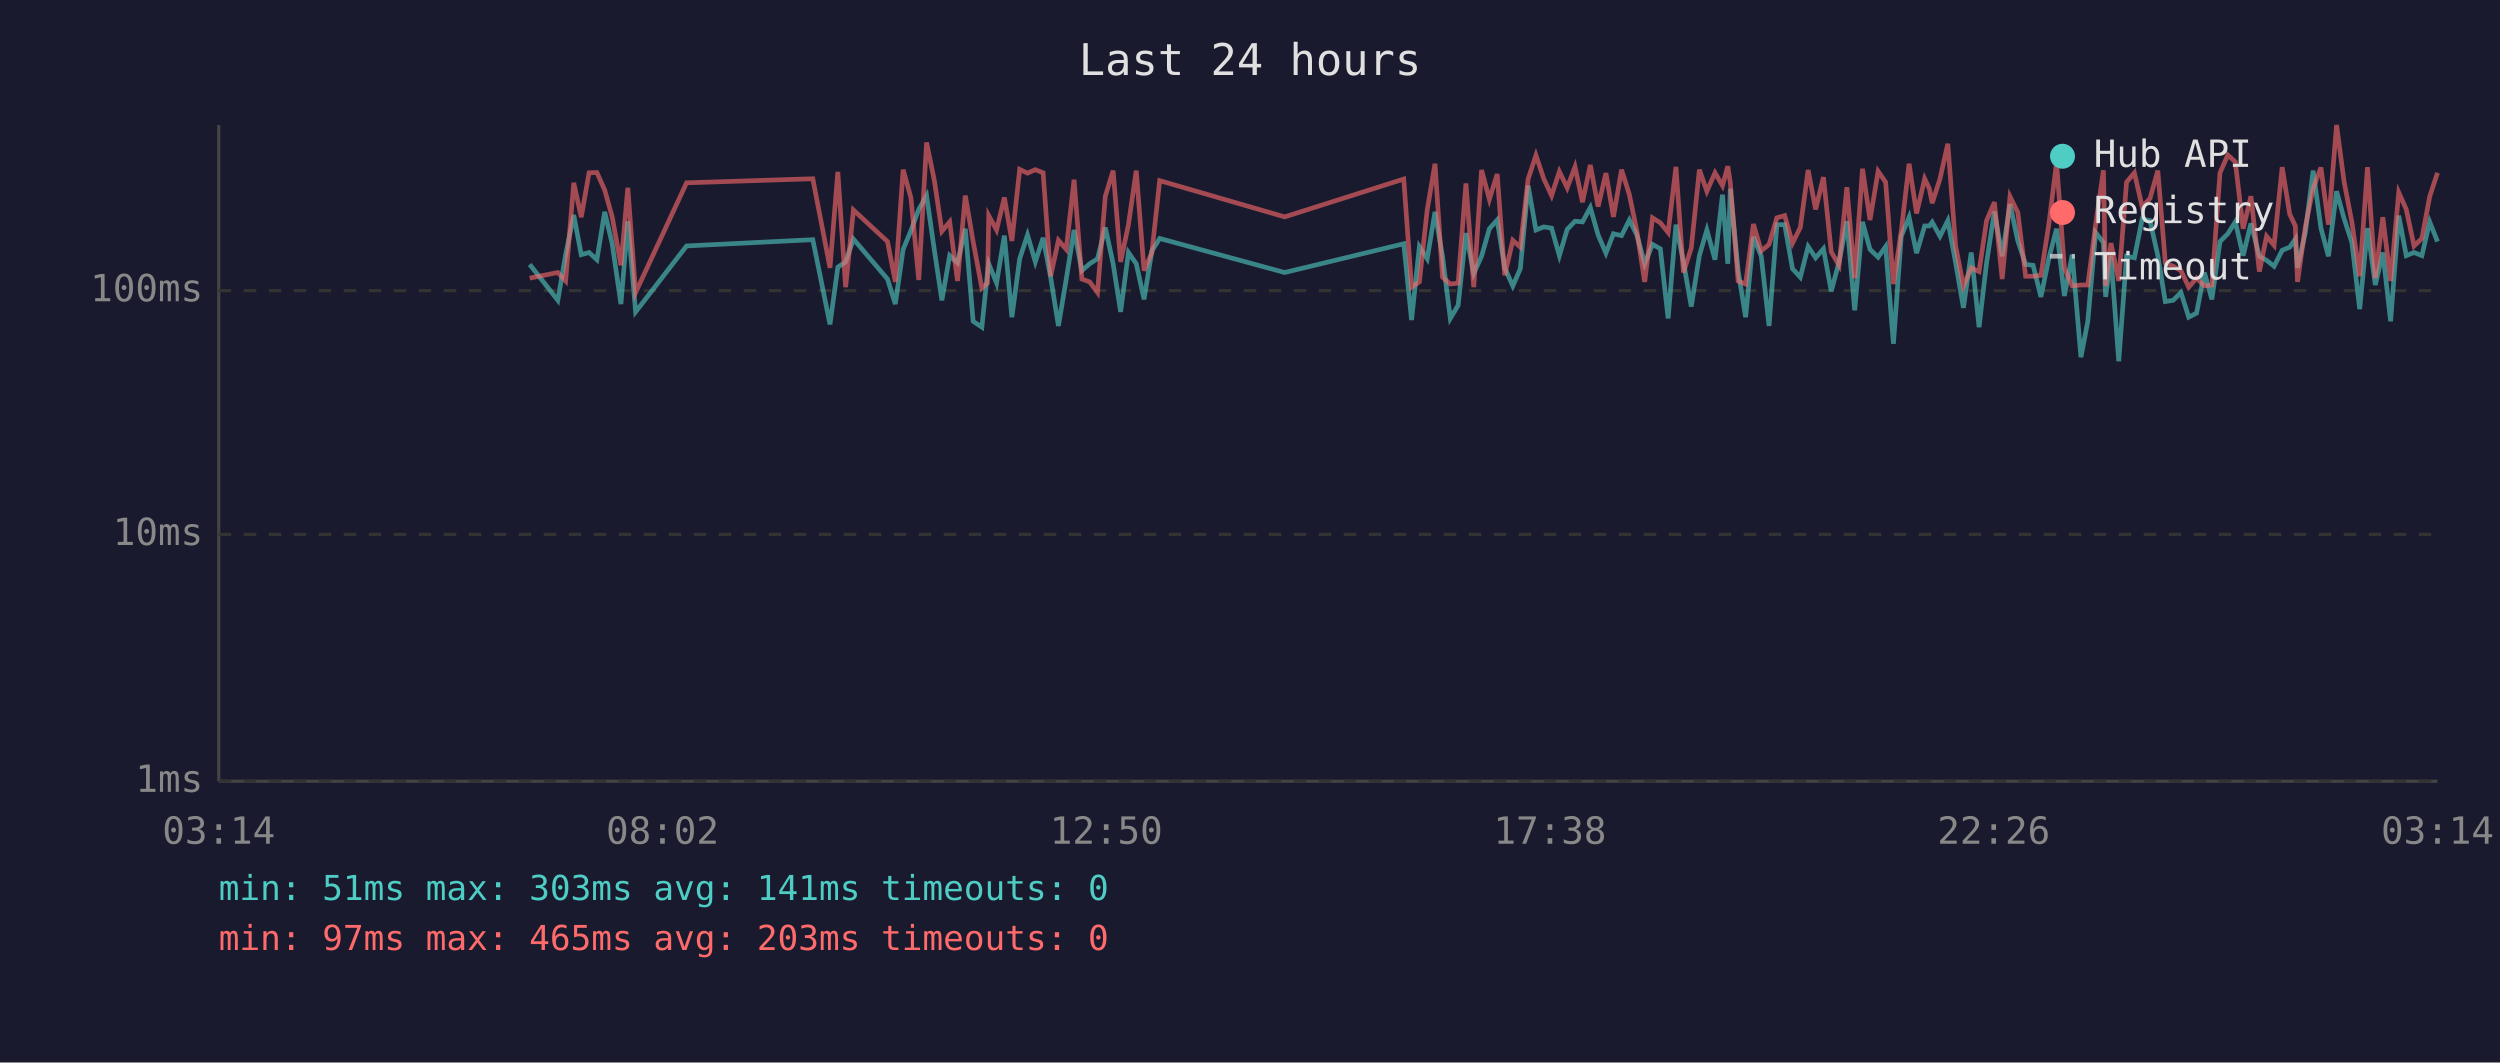
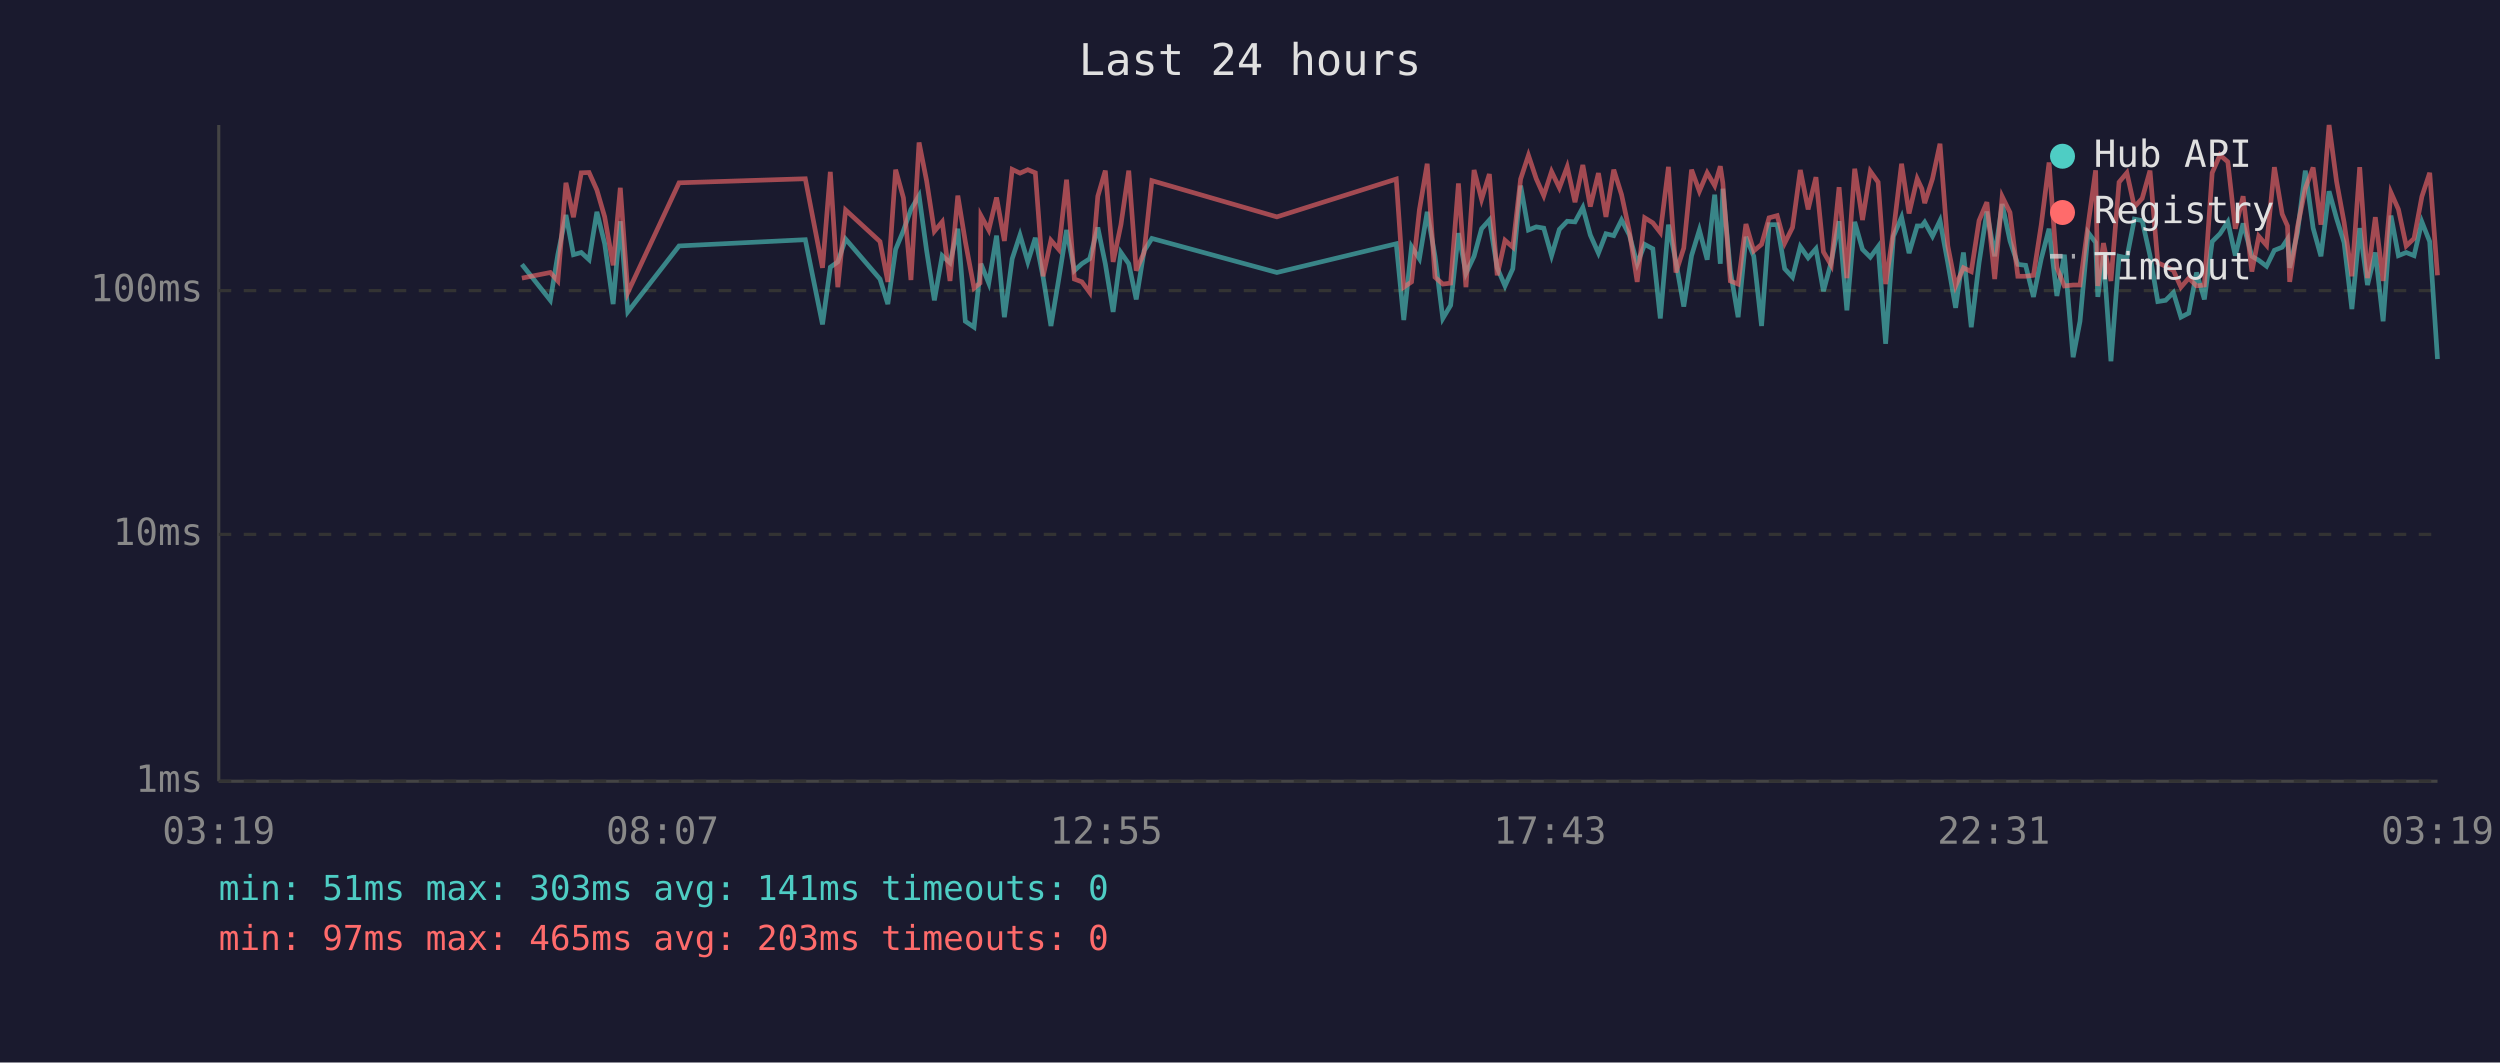
<svg xmlns="http://www.w3.org/2000/svg" viewBox="0 0 800 340" font-family="monospace" font-size="12">
  <rect width="800" height="340" fill="#1a1a2e" />
  <text x="400" y="24" fill="#e0e0e0" font-size="14" text-anchor="middle">Last 24 hours</text>
  <line x1="70" y1="40" x2="70" y2="250" stroke="#444" stroke-width="1" />
  <line x1="70" y1="250" x2="780" y2="250" stroke="#444" stroke-width="1" />
  <line x1="70" y1="250" x2="780" y2="250" stroke="#333" stroke-width="1" stroke-dasharray="4" />
  <text x="65" y="250" fill="#888" text-anchor="end" dominant-baseline="middle">1ms</text>
  <line x1="70" y1="171" x2="780" y2="171" stroke="#333" stroke-width="1" stroke-dasharray="4" />
  <text x="65" y="171" fill="#888" text-anchor="end" dominant-baseline="middle">10ms</text>
  <line x1="70" y1="93" x2="780" y2="93" stroke="#333" stroke-width="1" stroke-dasharray="4" />
  <text x="65" y="93" fill="#888" text-anchor="end" dominant-baseline="middle">100ms</text>
-   <text x="70" y="270" fill="#888" text-anchor="middle">03:14</text>
-   <text x="212" y="270" fill="#888" text-anchor="middle">08:02</text>
-   <text x="354" y="270" fill="#888" text-anchor="middle">12:50</text>
-   <text x="496" y="270" fill="#888" text-anchor="middle">17:38</text>
-   <text x="638" y="270" fill="#888" text-anchor="middle">22:26</text>
-   <text x="780" y="270" fill="#888" text-anchor="middle">03:14</text>
-   <polyline points="169.5,84.6 178.5,96.1 181.0,81.5 183.6,68.8 186.0,81.5 188.5,80.8 191.0,83.1 193.5,67.8 195.9,78.0 198.7,97.3 200.9,70.8 203.4,99.8 219.7,78.7 260.1,76.7 265.6,103.8 268.1,85.5 270.6,83.8 273.1,76.5 284.0,89.3 286.5,97.3 289.0,79.8 291.5,73.8 294.0,67.0 296.5,62.6 299.0,80.1 301.4,96.1 303.9,81.8 306.4,84.1 308.9,73.2 311.4,102.8 314.2,104.7 316.0,87.2 316.4,84.4 318.9,90.6 321.4,75.4 323.8,101.5 326.3,82.8 328.8,75.2 331.3,83.8 333.8,76.1 336.2,88.7 338.7,104.3 341.2,89.3 343.7,73.6 346.2,86.6 348.7,84.4 351.2,82.8 353.7,72.8 356.2,84.4 358.6,99.8 361.1,80.8 363.6,84.4 366.1,95.8 368.6,80.3 371.1,76.3 411.1,87.2 449.2,78.0 451.7,102.4 454.2,78.9 456.7,82.8 459.2,67.8 461.6,82.0 464.1,101.9 466.6,97.7 469.1,74.6 471.6,87.5 474.1,82.0 476.6,73.2 479.1,70.4 481.5,85.7 484.1,91.5 486.5,86.0 489.0,59.4 491.5,73.6 494.0,72.6 496.5,73.0 499.0,81.8 501.5,73.4 504.0,70.8 506.4,71.0 508.9,66.4 511.4,75.2 513.9,81.0 516.3,74.8 518.9,75.4 521.4,70.4 523.8,75.2 526.3,84.4 528.8,78.2 531.3,79.6 533.8,101.9 536.3,71.9 538.7,83.8 541.2,98.1 543.8,81.8 546.2,73.6 548.8,83.1 551.2,62.3 552.9,84.4 553.7,60.4 556.2,86.6 558.6,101.5 561.1,75.8 563.6,82.0 566.1,104.3 568.6,71.9 571.1,71.9 573.6,86.0 576.1,88.7 578.6,78.9 581.0,82.5 583.5,79.6 586.0,93.2 588.5,83.8 591.0,70.8 593.5,99.3 596.0,71.0 598.4,79.8 601.0,82.3 603.4,78.9 605.9,110.0 608.4,75.6 610.9,69.5 613.3,81.0 615.9,72.3 617.4,72.3 618.3,71.1 620.8,75.6 623.3,70.6 625.8,84.1 628.3,98.5 630.8,80.8 633.3,104.7 635.7,84.1 638.2,67.7 640.7,82.0 643.2,65.3 645.7,77.1 648.2,84.6 650.6,84.9 653.1,95.0 655.6,82.8 658.1,73.2 660.6,94.7 663.1,81.5 665.9,114.3 668.1,102.8 670.6,74.4 673.1,77.6 673.8,95.0 675.5,82.0 678.0,115.6 680.5,82.0 683.0,82.5 685.5,70.1 688.0,70.6 690.5,81.8 692.9,96.5 695.4,96.1 697.9,93.6 700.4,101.5 702.9,100.2 705.4,87.2 707.8,95.8 710.4,77.3 712.9,74.8 715.3,71.0 717.8,81.8 720.3,71.5 723.0,82.0 725.3,83.3 727.7,85.2 730.3,80.1 732.7,79.1 734.5,76.5 735.2,85.7 737.7,74.4 740.2,54.6 742.7,73.0 745.1,82.0 747.7,61.2 750.1,69.9 752.6,77.6 755.1,98.9 757.6,73.0 760.1,91.2 762.5,80.8 765.0,102.8 767.6,69.0 770.0,81.8 772.5,80.8 775.0,81.8 777.5,71.0 780.0,77.3" fill="none" stroke="#4ecdc4" stroke-width="1.5" opacity="0.6" />
-   <polyline points="169.5,89.0 178.5,87.2 181.0,89.9 183.6,58.5 186.0,69.5 188.5,55.3 191.0,55.2 193.5,60.8 195.9,69.4 198.7,84.9 200.9,60.1 203.4,93.6 219.7,58.5 260.1,57.2 265.6,85.7 268.1,55.0 270.6,91.9 273.1,67.2 284.0,77.3 286.5,90.2 289.0,54.3 291.5,63.3 294.0,89.6 296.5,45.6 299.0,57.8 301.4,74.0 303.9,71.0 306.4,89.9 308.9,62.6 311.4,77.3 314.2,92.2 316.0,90.6 316.4,69.0 318.9,73.6 321.4,63.2 323.8,77.1 326.3,54.2 328.8,55.4 331.3,54.3 333.8,55.3 336.2,88.4 338.7,76.9 341.2,79.8 343.7,57.5 346.2,89.3 348.7,90.2 351.2,93.6 353.7,62.8 356.2,54.6 358.6,83.8 361.1,71.9 363.6,54.6 366.1,86.6 368.6,80.8 371.1,57.8 411.1,69.4 449.2,57.3 451.7,91.9 454.2,90.2 456.7,67.2 459.2,52.4 461.6,88.7 464.1,90.9 466.6,90.6 469.1,58.7 471.6,91.9 474.1,54.4 476.6,63.8 479.1,55.7 481.5,88.1 484.1,76.9 486.5,79.1 489.0,57.3 491.5,49.7 494.0,57.2 496.5,62.6 499.0,54.9 501.5,60.1 504.0,53.4 506.4,64.7 508.9,52.8 511.4,66.1 513.9,55.4 516.3,69.4 518.9,54.3 521.4,62.3 523.8,74.0 526.3,90.2 528.8,69.7 531.3,71.3 533.8,74.4 536.3,53.4 538.7,87.2 541.2,79.4 543.8,54.3 546.2,61.2 548.8,55.3 551.2,59.4 552.9,53.2 553.7,58.5 556.2,89.9 558.6,90.9 561.1,71.7 563.6,80.3 566.1,78.2 568.6,69.7 571.1,69.0 573.6,77.8 576.1,72.8 578.6,54.4 581.0,67.0 583.5,56.7 586.0,80.6 588.5,84.9 591.0,59.9 593.5,89.0 596.0,54.0 598.4,70.4 601.0,54.8 603.4,58.3 605.9,90.9 608.4,74.0 610.9,52.4 613.3,68.3 615.9,57.2 617.4,60.4 618.3,65.0 620.8,57.2 623.3,46.0 625.8,78.7 628.3,91.5 630.8,85.7 633.3,86.9 635.7,70.6 638.2,64.7 640.7,89.3 643.2,62.9 645.7,68.0 648.2,88.4 650.6,88.4 653.1,88.1 655.6,71.9 658.1,52.0 660.6,85.7 663.1,91.5 665.9,91.2 668.1,91.2 670.6,71.9 673.1,54.5 673.8,91.5 675.5,77.8 678.0,89.9 680.5,58.3 683.0,55.3 685.5,66.2 688.0,63.5 690.5,54.6 692.9,84.1 695.4,85.2 697.9,86.6 700.4,91.9 702.9,89.0 705.4,91.5 707.8,91.2 710.4,55.3 712.9,49.6 715.3,51.8 717.8,73.2 720.3,62.8 723.0,86.9 725.3,75.6 727.7,78.5 730.3,53.5 732.7,68.5 734.5,72.3 735.2,90.2 737.7,72.6 740.2,60.3 742.7,53.6 745.1,71.9 747.7,40.0 750.1,58.1 752.6,71.1 755.1,88.4 757.6,53.5 760.1,89.0 762.5,69.5 765.0,89.9 767.6,61.6 770.0,67.0 772.5,78.7 775.0,76.3 777.5,62.9 780.0,55.3" fill="none" stroke="#ff6b6b" stroke-width="1.5" opacity="0.6" />
+   <text x="70" y="270" fill="#888" text-anchor="middle">03:19</text>
+   <text x="212" y="270" fill="#888" text-anchor="middle">08:07</text>
+   <text x="354" y="270" fill="#888" text-anchor="middle">12:55</text>
+   <text x="496" y="270" fill="#888" text-anchor="middle">17:43</text>
+   <text x="638" y="270" fill="#888" text-anchor="middle">22:31</text>
+   <text x="780" y="270" fill="#888" text-anchor="middle">03:19</text>
+   <polyline points="167.0,84.6 176.1,96.1 178.5,81.5 181.1,68.8 183.5,81.5 186.0,80.8 188.5,83.1 191.0,67.8 193.5,78.0 196.2,97.3 198.5,70.8 200.9,99.8 217.3,78.7 257.7,76.7 263.2,103.8 265.7,85.5 268.1,83.8 270.6,76.5 281.6,89.3 284.1,97.3 286.6,79.8 289.1,73.8 291.5,67.0 294.1,62.6 296.5,80.1 299.0,96.1 301.5,81.8 304.0,84.1 306.5,73.2 308.9,102.8 311.7,104.7 313.6,87.2 313.9,84.4 316.4,90.6 318.9,75.4 321.4,101.5 323.9,82.8 326.4,75.2 328.9,83.8 331.3,76.1 333.8,88.7 336.3,104.3 338.8,89.3 341.3,73.6 343.8,86.6 346.2,84.4 348.7,82.8 351.3,72.8 353.7,84.4 356.2,99.8 358.7,80.8 361.2,84.4 363.6,95.8 366.1,80.3 368.6,76.3 408.6,87.2 446.8,78.0 449.2,102.4 451.7,78.9 454.2,82.8 456.7,67.8 459.2,82.0 461.7,101.9 464.2,97.7 466.7,74.6 469.1,87.5 471.7,82.0 474.1,73.2 476.6,70.4 479.1,85.7 481.6,91.5 484.1,86.0 486.6,59.4 489.1,73.6 491.6,72.6 494.0,73.0 496.5,81.8 499.0,73.4 501.5,70.8 504.0,71.0 506.5,66.4 508.9,75.2 511.5,81.0 513.9,74.8 516.4,75.4 518.9,70.4 521.4,75.2 523.9,84.4 526.3,78.2 528.9,79.6 531.3,101.9 533.9,71.9 536.3,83.8 538.8,98.1 541.3,81.8 543.8,73.6 546.3,83.1 548.7,62.3 550.5,84.4 551.3,60.4 553.7,86.6 556.2,101.5 558.7,75.8 561.2,82.0 563.7,104.3 566.1,71.9 568.7,71.9 571.1,86.0 573.6,88.7 576.1,78.9 578.6,82.5 581.1,79.6 583.5,93.2 586.0,83.8 588.5,70.8 591.0,99.3 593.5,71.0 596.0,79.8 598.5,82.3 601.0,78.9 603.4,110.0 605.9,75.6 608.5,69.5 610.9,81.0 613.5,72.3 615.0,72.3 615.9,71.1 618.4,75.6 620.8,70.6 623.3,84.1 625.8,98.5 628.3,80.8 630.8,104.7 633.3,84.1 635.8,67.7 638.3,82.0 640.7,65.3 643.2,77.1 645.7,84.6 648.2,84.9 650.7,95.0 653.2,82.8 655.7,73.2 658.2,94.7 660.6,81.5 663.4,114.3 665.6,102.8 668.2,74.4 670.6,77.6 671.3,95.0 673.1,82.0 675.5,115.6 678.1,82.0 680.6,82.5 683.0,70.1 685.5,70.6 688.0,81.8 690.5,96.5 693.0,96.1 695.5,93.6 697.9,101.5 700.4,100.2 702.9,87.2 705.4,95.8 707.9,77.3 710.4,74.8 712.9,71.0 715.3,81.8 717.8,71.5 720.6,82.0 722.8,83.3 725.3,85.2 727.8,80.1 730.3,79.1 732.0,76.5 732.7,85.7 735.2,74.4 737.7,54.6 740.2,73.0 742.7,82.0 745.3,61.2 747.7,69.9 750.1,77.6 752.6,98.9 755.1,73.0 757.6,91.2 760.1,80.8 762.6,102.8 765.1,69.0 767.5,81.8 770.0,80.8 772.5,81.8 775.0,71.0 777.5,77.3 780.0,114.9" fill="none" stroke="#4ecdc4" stroke-width="1.5" opacity="0.6" />
+   <polyline points="167.0,89.0 176.1,87.2 178.5,89.9 181.1,58.5 183.5,69.5 186.0,55.3 188.5,55.2 191.0,60.8 193.5,69.4 196.2,84.9 198.5,60.1 200.9,93.6 217.3,58.5 257.7,57.2 263.2,85.7 265.7,55.0 268.1,91.9 270.6,67.2 281.6,77.3 284.1,90.2 286.6,54.3 289.1,63.3 291.5,89.6 294.1,45.6 296.5,57.8 299.0,74.0 301.5,71.0 304.0,89.9 306.5,62.6 308.9,77.3 311.7,92.2 313.6,90.6 313.9,69.0 316.4,73.6 318.9,63.2 321.4,77.1 323.9,54.2 326.4,55.4 328.9,54.3 331.3,55.3 333.8,88.4 336.3,76.9 338.8,79.8 341.3,57.5 343.8,89.3 346.2,90.2 348.7,93.6 351.3,62.8 353.7,54.6 356.2,83.8 358.7,71.9 361.2,54.6 363.6,86.6 366.1,80.8 368.6,57.8 408.6,69.4 446.8,57.3 449.2,91.9 451.7,90.2 454.2,67.2 456.7,52.4 459.2,88.7 461.7,90.9 464.2,90.6 466.7,58.7 469.1,91.9 471.7,54.4 474.1,63.8 476.6,55.7 479.1,88.1 481.6,76.9 484.1,79.1 486.6,57.3 489.1,49.7 491.6,57.2 494.0,62.6 496.5,54.9 499.0,60.1 501.5,53.4 504.0,64.7 506.5,52.8 508.9,66.1 511.5,55.4 513.9,69.4 516.4,54.3 518.9,62.3 521.4,74.0 523.9,90.2 526.3,69.7 528.9,71.3 531.3,74.4 533.9,53.4 536.3,87.2 538.8,79.4 541.3,54.3 543.8,61.2 546.3,55.3 548.7,59.4 550.5,53.2 551.3,58.5 553.7,89.9 556.2,90.9 558.7,71.7 561.2,80.3 563.7,78.2 566.1,69.7 568.7,69.0 571.1,77.8 573.6,72.8 576.1,54.4 578.6,67.0 581.1,56.7 583.5,80.6 586.0,84.9 588.5,59.9 591.0,89.0 593.5,54.0 596.0,70.4 598.5,54.8 601.0,58.3 603.4,90.9 605.9,74.0 608.5,52.4 610.9,68.3 613.5,57.2 615.0,60.4 615.9,65.0 618.4,57.2 620.8,46.0 623.3,78.7 625.8,91.5 628.3,85.7 630.8,86.9 633.3,70.6 635.8,64.7 638.3,89.3 640.7,62.9 643.2,68.0 645.7,88.4 648.2,88.4 650.7,88.1 653.2,71.9 655.7,52.0 658.2,85.7 660.6,91.5 663.4,91.2 665.6,91.2 668.2,71.9 670.6,54.5 671.3,91.5 673.1,77.8 675.5,89.9 678.1,58.3 680.6,55.3 683.0,66.2 685.5,63.5 688.0,54.6 690.5,84.1 693.0,85.2 695.5,86.6 697.9,91.9 700.4,89.0 702.9,91.5 705.4,91.2 707.9,55.3 710.4,49.6 712.9,51.8 715.3,73.2 717.8,62.8 720.6,86.9 722.8,75.6 725.3,78.5 727.8,53.5 730.3,68.5 732.0,72.3 732.7,90.2 735.2,72.6 737.7,60.3 740.2,53.6 742.7,71.9 745.3,40.0 747.7,58.1 750.1,71.1 752.6,88.4 755.1,53.5 757.6,89.0 760.1,69.5 762.6,89.9 765.1,61.6 767.5,67.0 770.0,78.7 772.5,76.3 775.0,62.9 777.5,55.3 780.0,88.1" fill="none" stroke="#ff6b6b" stroke-width="1.5" opacity="0.6" />
  <circle cx="660" cy="50" r="4" fill="#4ecdc4" />
  <text x="670" y="50" fill="#e0e0e0" dominant-baseline="middle">Hub API</text>
  <circle cx="660" cy="68" r="4" fill="#ff6b6b" />
  <text x="670" y="68" fill="#e0e0e0" dominant-baseline="middle">Registry</text>
  <line x1="656" y1="82" x2="664" y2="82" stroke="#e0e0e0" stroke-width="1.5" stroke-dasharray="4,3" opacity="0.7" />
  <text x="670" y="86" fill="#e0e0e0" dominant-baseline="middle">Timeout</text>
  <text x="70" y="288" fill="#4ecdc4" font-size="11">min: 51ms  max: 303ms  avg: 141ms  timeouts: 0</text>
  <text x="70" y="304" fill="#ff6b6b" font-size="11">min: 97ms  max: 465ms  avg: 203ms  timeouts: 0</text>
</svg>
